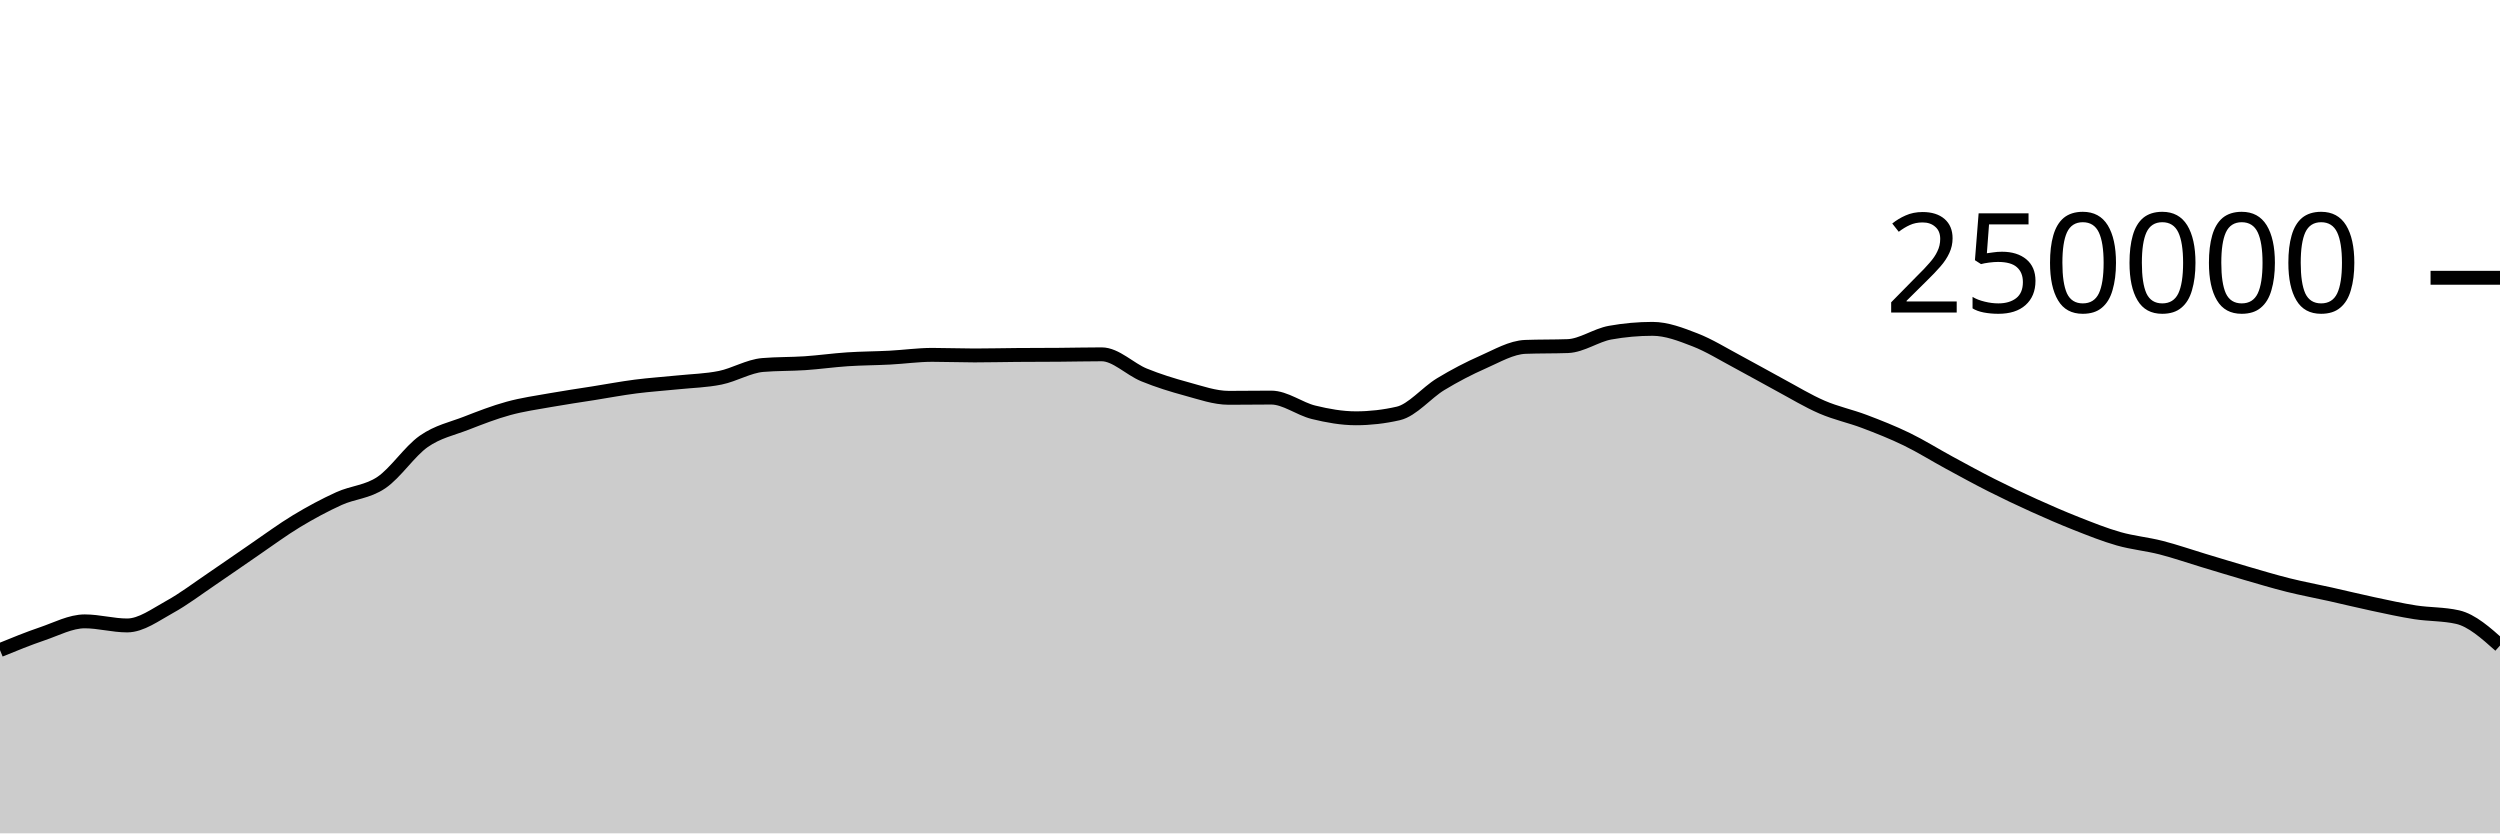
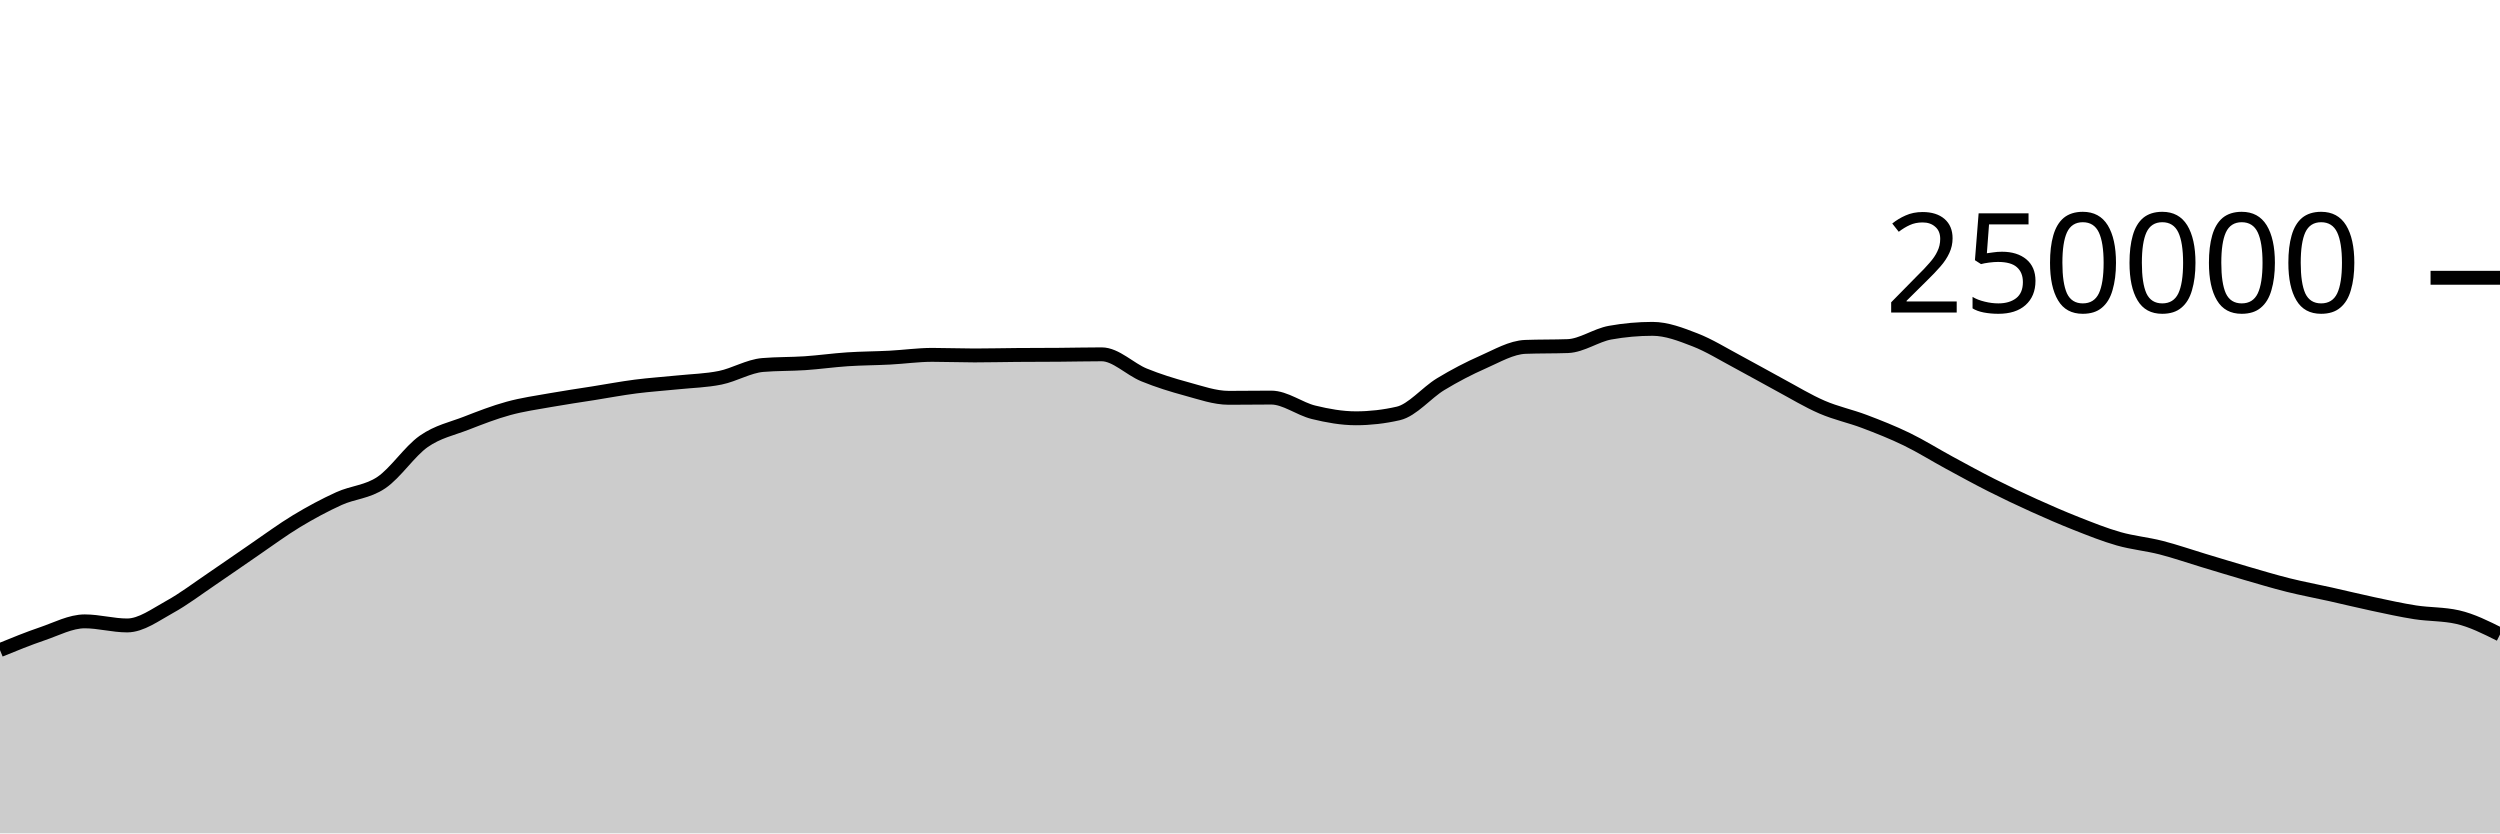
<svg xmlns="http://www.w3.org/2000/svg" viewBox="0 0 180 60">
  <g transform="translate(0,20)">
-     <path class="area" fill="rgba(0, 0, 0, 0.2)" d="M0,26.808C1.017,26.392,2.034,25.976,3.051,25.631C4.068,25.286,5.085,24.738,6.102,24.738C7.119,24.738,8.136,25.032,9.153,25.032C10.169,25.032,11.186,24.263,12.203,23.705C13.22,23.147,14.237,22.37,15.254,21.684C16.271,20.997,17.288,20.278,18.305,19.584C19.322,18.89,20.339,18.134,21.356,17.52C22.373,16.906,23.39,16.36,24.407,15.898C25.424,15.436,26.441,15.433,27.458,14.746C28.475,14.06,29.492,12.493,30.508,11.781C31.525,11.069,32.542,10.87,33.559,10.474C34.576,10.078,35.593,9.682,36.61,9.404C37.627,9.125,38.644,8.984,39.661,8.803C40.678,8.621,41.695,8.477,42.712,8.315C43.729,8.153,44.746,7.961,45.763,7.83C46.78,7.699,47.797,7.636,48.814,7.53C49.831,7.425,50.847,7.405,51.864,7.197C52.881,6.989,53.898,6.366,54.915,6.28C55.932,6.194,56.949,6.219,57.966,6.151C58.983,6.082,60,5.936,61.017,5.869C62.034,5.802,63.051,5.802,64.068,5.749C65.085,5.696,66.102,5.55,67.119,5.55C68.136,5.55,69.153,5.592,70.169,5.592C71.186,5.592,72.203,5.565,73.22,5.558C74.237,5.55,75.254,5.552,76.271,5.544C77.288,5.537,78.305,5.511,79.322,5.511C80.339,5.511,81.356,6.581,82.373,6.995C83.39,7.41,84.407,7.725,85.424,8C86.441,8.275,87.458,8.643,88.475,8.643C89.492,8.643,90.508,8.626,91.525,8.626C92.542,8.626,93.559,9.437,94.576,9.685C95.593,9.934,96.61,10.117,97.627,10.117C98.644,10.117,99.661,10.001,100.678,9.767C101.695,9.533,102.712,8.276,103.729,7.66C104.746,7.043,105.763,6.515,106.78,6.067C107.797,5.62,108.814,5.012,109.831,4.975C110.847,4.937,111.864,4.956,112.881,4.919C113.898,4.881,114.915,4.133,115.932,3.951C116.949,3.768,117.966,3.677,118.983,3.677C120,3.677,121.017,4.074,122.034,4.467C123.051,4.86,124.068,5.496,125.085,6.036C126.102,6.576,127.119,7.161,128.136,7.707C129.153,8.253,130.169,8.874,131.186,9.313C132.203,9.753,133.22,9.96,134.237,10.345C135.254,10.73,136.271,11.131,137.288,11.625C138.305,12.119,139.322,12.758,140.339,13.309C141.356,13.861,142.373,14.42,143.39,14.933C144.407,15.447,145.424,15.929,146.441,16.389C147.458,16.849,148.475,17.292,149.492,17.693C150.508,18.093,151.525,18.503,152.542,18.792C153.559,19.081,154.576,19.169,155.593,19.429C156.61,19.689,157.627,20.045,158.644,20.351C159.661,20.657,160.678,20.97,161.695,21.266C162.712,21.561,163.729,21.869,164.746,22.123C165.763,22.377,166.78,22.564,167.797,22.791C168.814,23.018,169.831,23.269,170.847,23.485C171.864,23.701,172.881,23.929,173.898,24.087C174.915,24.244,175.932,24.202,176.949,24.432C177.966,24.663,178.983,25.571,180,26.479L180,40C178.983,40,177.966,40,176.949,40C175.932,40,174.915,40,173.898,40C172.881,40,171.864,40,170.847,40C169.831,40,168.814,40,167.797,40C166.78,40,165.763,40,164.746,40C163.729,40,162.712,40,161.695,40C160.678,40,159.661,40,158.644,40C157.627,40,156.61,40,155.593,40C154.576,40,153.559,40,152.542,40C151.525,40,150.508,40,149.492,40C148.475,40,147.458,40,146.441,40C145.424,40,144.407,40,143.39,40C142.373,40,141.356,40,140.339,40C139.322,40,138.305,40,137.288,40C136.271,40,135.254,40,134.237,40C133.22,40,132.203,40,131.186,40C130.169,40,129.153,40,128.136,40C127.119,40,126.102,40,125.085,40C124.068,40,123.051,40,122.034,40C121.017,40,120,40,118.983,40C117.966,40,116.949,40,115.932,40C114.915,40,113.898,40,112.881,40C111.864,40,110.847,40,109.831,40C108.814,40,107.797,40,106.78,40C105.763,40,104.746,40,103.729,40C102.712,40,101.695,40,100.678,40C99.661,40,98.644,40,97.627,40C96.61,40,95.593,40,94.576,40C93.559,40,92.542,40,91.525,40C90.508,40,89.492,40,88.475,40C87.458,40,86.441,40,85.424,40C84.407,40,83.39,40,82.373,40C81.356,40,80.339,40,79.322,40C78.305,40,77.288,40,76.271,40C75.254,40,74.237,40,73.22,40C72.203,40,71.186,40,70.169,40C69.153,40,68.136,40,67.119,40C66.102,40,65.085,40,64.068,40C63.051,40,62.034,40,61.017,40C60,40,58.983,40,57.966,40C56.949,40,55.932,40,54.915,40C53.898,40,52.881,40,51.864,40C50.847,40,49.831,40,48.814,40C47.797,40,46.78,40,45.763,40C44.746,40,43.729,40,42.712,40C41.695,40,40.678,40,39.661,40C38.644,40,37.627,40,36.61,40C35.593,40,34.576,40,33.559,40C32.542,40,31.525,40,30.508,40C29.492,40,28.475,40,27.458,40C26.441,40,25.424,40,24.407,40C23.39,40,22.373,40,21.356,40C20.339,40,19.322,40,18.305,40C17.288,40,16.271,40,15.254,40C14.237,40,13.22,40,12.203,40C11.186,40,10.169,40,9.153,40C8.136,40,7.119,40,6.102,40C5.085,40,4.068,40,3.051,40C2.034,40,1.017,40,0,40Z" />
-     <path class="line" stroke="black" fill="none" d="M0,26.808C1.017,26.392,2.034,25.976,3.051,25.631C4.068,25.286,5.085,24.738,6.102,24.738C7.119,24.738,8.136,25.032,9.153,25.032C10.169,25.032,11.186,24.263,12.203,23.705C13.22,23.147,14.237,22.37,15.254,21.684C16.271,20.997,17.288,20.278,18.305,19.584C19.322,18.89,20.339,18.134,21.356,17.52C22.373,16.906,23.39,16.36,24.407,15.898C25.424,15.436,26.441,15.433,27.458,14.746C28.475,14.06,29.492,12.493,30.508,11.781C31.525,11.069,32.542,10.87,33.559,10.474C34.576,10.078,35.593,9.682,36.61,9.404C37.627,9.125,38.644,8.984,39.661,8.803C40.678,8.621,41.695,8.477,42.712,8.315C43.729,8.153,44.746,7.961,45.763,7.83C46.78,7.699,47.797,7.636,48.814,7.53C49.831,7.425,50.847,7.405,51.864,7.197C52.881,6.989,53.898,6.366,54.915,6.28C55.932,6.194,56.949,6.219,57.966,6.151C58.983,6.082,60,5.936,61.017,5.869C62.034,5.802,63.051,5.802,64.068,5.749C65.085,5.696,66.102,5.55,67.119,5.55C68.136,5.55,69.153,5.592,70.169,5.592C71.186,5.592,72.203,5.565,73.22,5.558C74.237,5.55,75.254,5.552,76.271,5.544C77.288,5.537,78.305,5.511,79.322,5.511C80.339,5.511,81.356,6.581,82.373,6.995C83.39,7.41,84.407,7.725,85.424,8C86.441,8.275,87.458,8.643,88.475,8.643C89.492,8.643,90.508,8.626,91.525,8.626C92.542,8.626,93.559,9.437,94.576,9.685C95.593,9.934,96.61,10.117,97.627,10.117C98.644,10.117,99.661,10.001,100.678,9.767C101.695,9.533,102.712,8.276,103.729,7.66C104.746,7.043,105.763,6.515,106.78,6.067C107.797,5.62,108.814,5.012,109.831,4.975C110.847,4.937,111.864,4.956,112.881,4.919C113.898,4.881,114.915,4.133,115.932,3.951C116.949,3.768,117.966,3.677,118.983,3.677C120,3.677,121.017,4.074,122.034,4.467C123.051,4.86,124.068,5.496,125.085,6.036C126.102,6.576,127.119,7.161,128.136,7.707C129.153,8.253,130.169,8.874,131.186,9.313C132.203,9.753,133.22,9.96,134.237,10.345C135.254,10.73,136.271,11.131,137.288,11.625C138.305,12.119,139.322,12.758,140.339,13.309C141.356,13.861,142.373,14.42,143.39,14.933C144.407,15.447,145.424,15.929,146.441,16.389C147.458,16.849,148.475,17.292,149.492,17.693C150.508,18.093,151.525,18.503,152.542,18.792C153.559,19.081,154.576,19.169,155.593,19.429C156.61,19.689,157.627,20.045,158.644,20.351C159.661,20.657,160.678,20.97,161.695,21.266C162.712,21.561,163.729,21.869,164.746,22.123C165.763,22.377,166.78,22.564,167.797,22.791C168.814,23.018,169.831,23.269,170.847,23.485C171.864,23.701,172.881,23.929,173.898,24.087C174.915,24.244,175.932,24.202,176.949,24.432C177.966,24.663,178.983,25.571,180,26.479" />
+     <path class="area" fill="rgba(0, 0, 0, 0.2)" d="M0,26.808C1.017,26.392,2.034,25.976,3.051,25.631C4.068,25.286,5.085,24.738,6.102,24.738C7.119,24.738,8.136,25.032,9.153,25.032C10.169,25.032,11.186,24.263,12.203,23.705C13.22,23.147,14.237,22.37,15.254,21.684C16.271,20.997,17.288,20.278,18.305,19.584C19.322,18.89,20.339,18.134,21.356,17.52C22.373,16.906,23.39,16.36,24.407,15.898C25.424,15.436,26.441,15.433,27.458,14.746C28.475,14.06,29.492,12.493,30.508,11.781C31.525,11.069,32.542,10.87,33.559,10.474C34.576,10.078,35.593,9.682,36.61,9.404C37.627,9.125,38.644,8.984,39.661,8.803C40.678,8.621,41.695,8.477,42.712,8.315C43.729,8.153,44.746,7.961,45.763,7.83C46.78,7.699,47.797,7.636,48.814,7.53C49.831,7.425,50.847,7.405,51.864,7.197C52.881,6.989,53.898,6.366,54.915,6.28C55.932,6.194,56.949,6.219,57.966,6.151C58.983,6.082,60,5.936,61.017,5.869C62.034,5.802,63.051,5.802,64.068,5.749C65.085,5.696,66.102,5.55,67.119,5.55C68.136,5.55,69.153,5.592,70.169,5.592C71.186,5.592,72.203,5.565,73.22,5.558C74.237,5.55,75.254,5.552,76.271,5.544C77.288,5.537,78.305,5.511,79.322,5.511C80.339,5.511,81.356,6.581,82.373,6.995C83.39,7.41,84.407,7.725,85.424,8C86.441,8.275,87.458,8.643,88.475,8.643C89.492,8.643,90.508,8.626,91.525,8.626C92.542,8.626,93.559,9.437,94.576,9.685C95.593,9.934,96.61,10.117,97.627,10.117C98.644,10.117,99.661,10.001,100.678,9.767C101.695,9.533,102.712,8.276,103.729,7.66C104.746,7.043,105.763,6.515,106.78,6.067C107.797,5.62,108.814,5.012,109.831,4.975C110.847,4.937,111.864,4.956,112.881,4.919C113.898,4.881,114.915,4.133,115.932,3.951C116.949,3.768,117.966,3.677,118.983,3.677C120,3.677,121.017,4.074,122.034,4.467C123.051,4.86,124.068,5.496,125.085,6.036C126.102,6.576,127.119,7.161,128.136,7.707C129.153,8.253,130.169,8.874,131.186,9.313C132.203,9.753,133.22,9.96,134.237,10.345C135.254,10.73,136.271,11.131,137.288,11.625C138.305,12.119,139.322,12.758,140.339,13.309C141.356,13.861,142.373,14.42,143.39,14.933C144.407,15.447,145.424,15.929,146.441,16.389C147.458,16.849,148.475,17.292,149.492,17.693C150.508,18.093,151.525,18.503,152.542,18.792C153.559,19.081,154.576,19.169,155.593,19.429C156.61,19.689,157.627,20.045,158.644,20.351C159.661,20.657,160.678,20.97,161.695,21.266C162.712,21.561,163.729,21.869,164.746,22.123C165.763,22.377,166.78,22.564,167.797,22.791C168.814,23.018,169.831,23.269,170.847,23.485C171.864,23.701,172.881,23.929,173.898,24.087C174.915,24.244,175.932,24.202,176.949,24.432C177.966,24.663,178.983,25.172,180,25.682L180,40C178.983,40,177.966,40,176.949,40C175.932,40,174.915,40,173.898,40C172.881,40,171.864,40,170.847,40C169.831,40,168.814,40,167.797,40C166.78,40,165.763,40,164.746,40C163.729,40,162.712,40,161.695,40C160.678,40,159.661,40,158.644,40C157.627,40,156.61,40,155.593,40C154.576,40,153.559,40,152.542,40C151.525,40,150.508,40,149.492,40C148.475,40,147.458,40,146.441,40C145.424,40,144.407,40,143.39,40C142.373,40,141.356,40,140.339,40C139.322,40,138.305,40,137.288,40C136.271,40,135.254,40,134.237,40C133.22,40,132.203,40,131.186,40C130.169,40,129.153,40,128.136,40C127.119,40,126.102,40,125.085,40C124.068,40,123.051,40,122.034,40C121.017,40,120,40,118.983,40C117.966,40,116.949,40,115.932,40C114.915,40,113.898,40,112.881,40C111.864,40,110.847,40,109.831,40C108.814,40,107.797,40,106.78,40C105.763,40,104.746,40,103.729,40C102.712,40,101.695,40,100.678,40C99.661,40,98.644,40,97.627,40C96.61,40,95.593,40,94.576,40C93.559,40,92.542,40,91.525,40C90.508,40,89.492,40,88.475,40C87.458,40,86.441,40,85.424,40C84.407,40,83.39,40,82.373,40C81.356,40,80.339,40,79.322,40C78.305,40,77.288,40,76.271,40C75.254,40,74.237,40,73.22,40C72.203,40,71.186,40,70.169,40C69.153,40,68.136,40,67.119,40C66.102,40,65.085,40,64.068,40C63.051,40,62.034,40,61.017,40C60,40,58.983,40,57.966,40C56.949,40,55.932,40,54.915,40C53.898,40,52.881,40,51.864,40C50.847,40,49.831,40,48.814,40C47.797,40,46.78,40,45.763,40C44.746,40,43.729,40,42.712,40C41.695,40,40.678,40,39.661,40C38.644,40,37.627,40,36.61,40C35.593,40,34.576,40,33.559,40C32.542,40,31.525,40,30.508,40C29.492,40,28.475,40,27.458,40C26.441,40,25.424,40,24.407,40C23.39,40,22.373,40,21.356,40C20.339,40,19.322,40,18.305,40C17.288,40,16.271,40,15.254,40C14.237,40,13.22,40,12.203,40C11.186,40,10.169,40,9.153,40C8.136,40,7.119,40,6.102,40C5.085,40,4.068,40,3.051,40C2.034,40,1.017,40,0,40Z" />
+     <path class="line" stroke="black" fill="none" d="M0,26.808C1.017,26.392,2.034,25.976,3.051,25.631C4.068,25.286,5.085,24.738,6.102,24.738C7.119,24.738,8.136,25.032,9.153,25.032C10.169,25.032,11.186,24.263,12.203,23.705C13.22,23.147,14.237,22.37,15.254,21.684C16.271,20.997,17.288,20.278,18.305,19.584C19.322,18.89,20.339,18.134,21.356,17.52C22.373,16.906,23.39,16.36,24.407,15.898C25.424,15.436,26.441,15.433,27.458,14.746C28.475,14.06,29.492,12.493,30.508,11.781C31.525,11.069,32.542,10.87,33.559,10.474C34.576,10.078,35.593,9.682,36.61,9.404C37.627,9.125,38.644,8.984,39.661,8.803C40.678,8.621,41.695,8.477,42.712,8.315C43.729,8.153,44.746,7.961,45.763,7.83C46.78,7.699,47.797,7.636,48.814,7.53C49.831,7.425,50.847,7.405,51.864,7.197C52.881,6.989,53.898,6.366,54.915,6.28C55.932,6.194,56.949,6.219,57.966,6.151C58.983,6.082,60,5.936,61.017,5.869C62.034,5.802,63.051,5.802,64.068,5.749C65.085,5.696,66.102,5.55,67.119,5.55C68.136,5.55,69.153,5.592,70.169,5.592C71.186,5.592,72.203,5.565,73.22,5.558C74.237,5.55,75.254,5.552,76.271,5.544C77.288,5.537,78.305,5.511,79.322,5.511C80.339,5.511,81.356,6.581,82.373,6.995C83.39,7.41,84.407,7.725,85.424,8C86.441,8.275,87.458,8.643,88.475,8.643C89.492,8.643,90.508,8.626,91.525,8.626C92.542,8.626,93.559,9.437,94.576,9.685C95.593,9.934,96.61,10.117,97.627,10.117C98.644,10.117,99.661,10.001,100.678,9.767C101.695,9.533,102.712,8.276,103.729,7.66C104.746,7.043,105.763,6.515,106.78,6.067C107.797,5.62,108.814,5.012,109.831,4.975C110.847,4.937,111.864,4.956,112.881,4.919C113.898,4.881,114.915,4.133,115.932,3.951C116.949,3.768,117.966,3.677,118.983,3.677C120,3.677,121.017,4.074,122.034,4.467C123.051,4.86,124.068,5.496,125.085,6.036C126.102,6.576,127.119,7.161,128.136,7.707C129.153,8.253,130.169,8.874,131.186,9.313C132.203,9.753,133.22,9.96,134.237,10.345C135.254,10.73,136.271,11.131,137.288,11.625C138.305,12.119,139.322,12.758,140.339,13.309C141.356,13.861,142.373,14.42,143.39,14.933C144.407,15.447,145.424,15.929,146.441,16.389C147.458,16.849,148.475,17.292,149.492,17.693C150.508,18.093,151.525,18.503,152.542,18.792C153.559,19.081,154.576,19.169,155.593,19.429C156.61,19.689,157.627,20.045,158.644,20.351C159.661,20.657,160.678,20.97,161.695,21.266C162.712,21.561,163.729,21.869,164.746,22.123C165.763,22.377,166.78,22.564,167.797,22.791C168.814,23.018,169.831,23.269,170.847,23.485C171.864,23.701,172.881,23.929,173.898,24.087C174.915,24.244,175.932,24.202,176.949,24.432C177.966,24.663,178.983,25.172,180,25.682" />
    <path class="axis-ceiling" stroke-width="1" stroke="black" fill="none" d="M175,0L180,0" />
    <text class="axis-ceiling-label" font-family="sans-serif" text-anchor="end" font-size="10px" x="170" y="2.5">250000</text>
  </g>
</svg>
